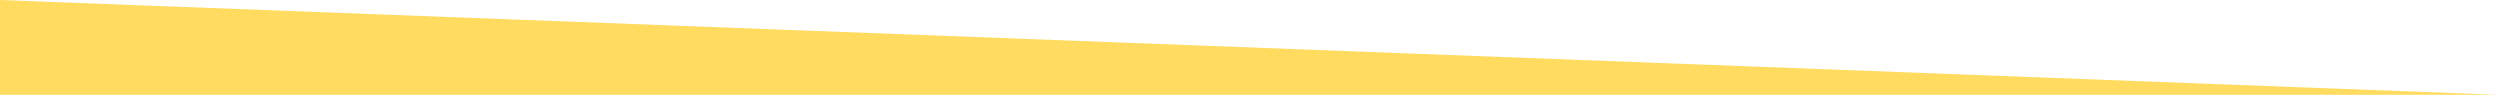
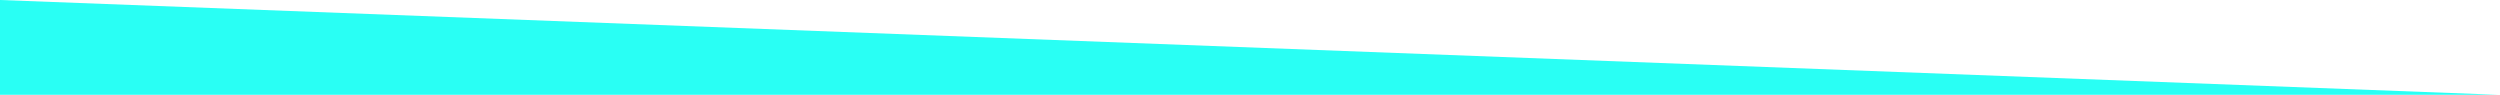
<svg xmlns="http://www.w3.org/2000/svg" width="290" height="11" viewBox="0 0 290 11" fill="none">
-   <path d="M0 0L290 11H0V0Z" fill="#FFDC60" />
+   <path d="M0 0L290 11H0V0Z" fill="#29FFF4" />
</svg>
